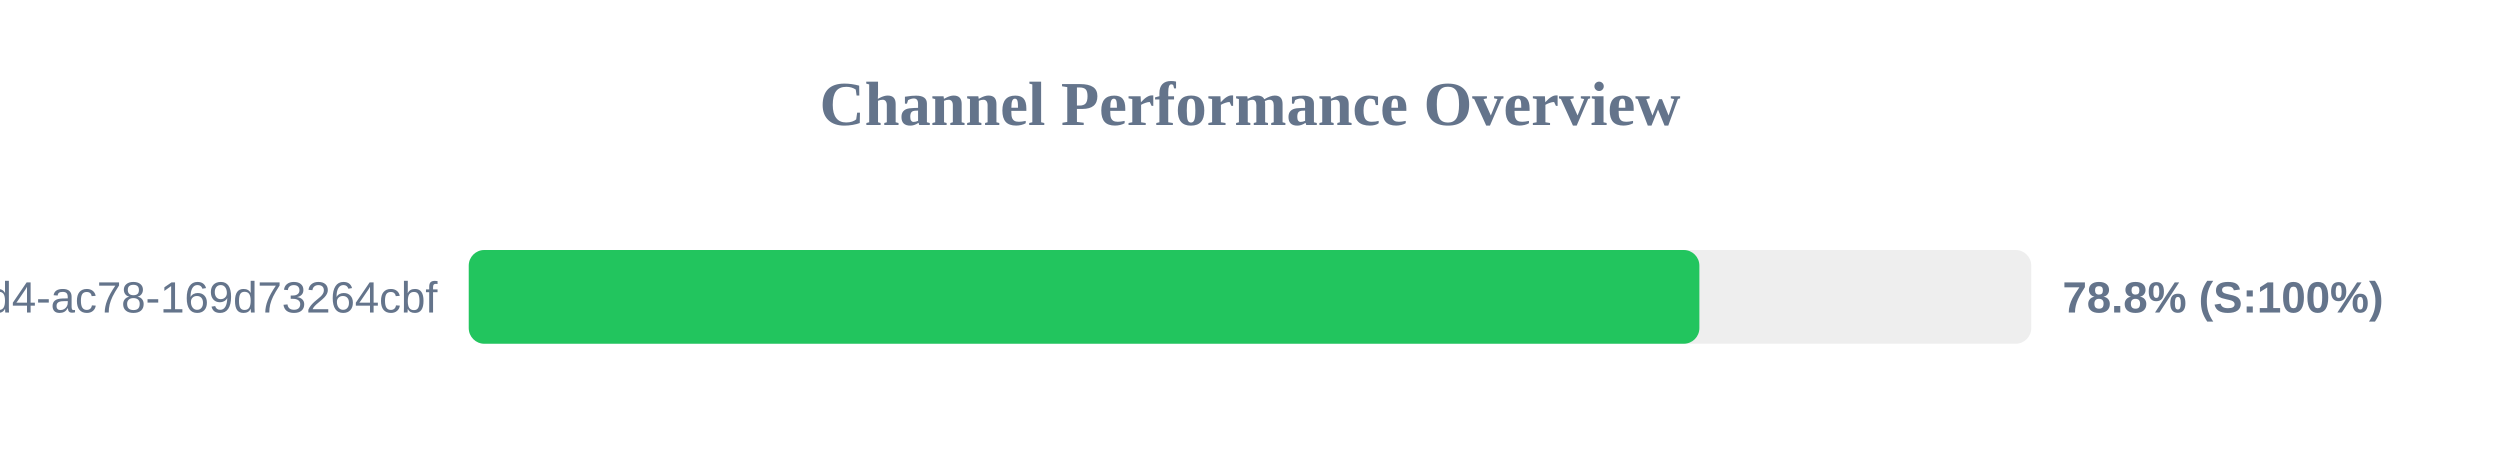
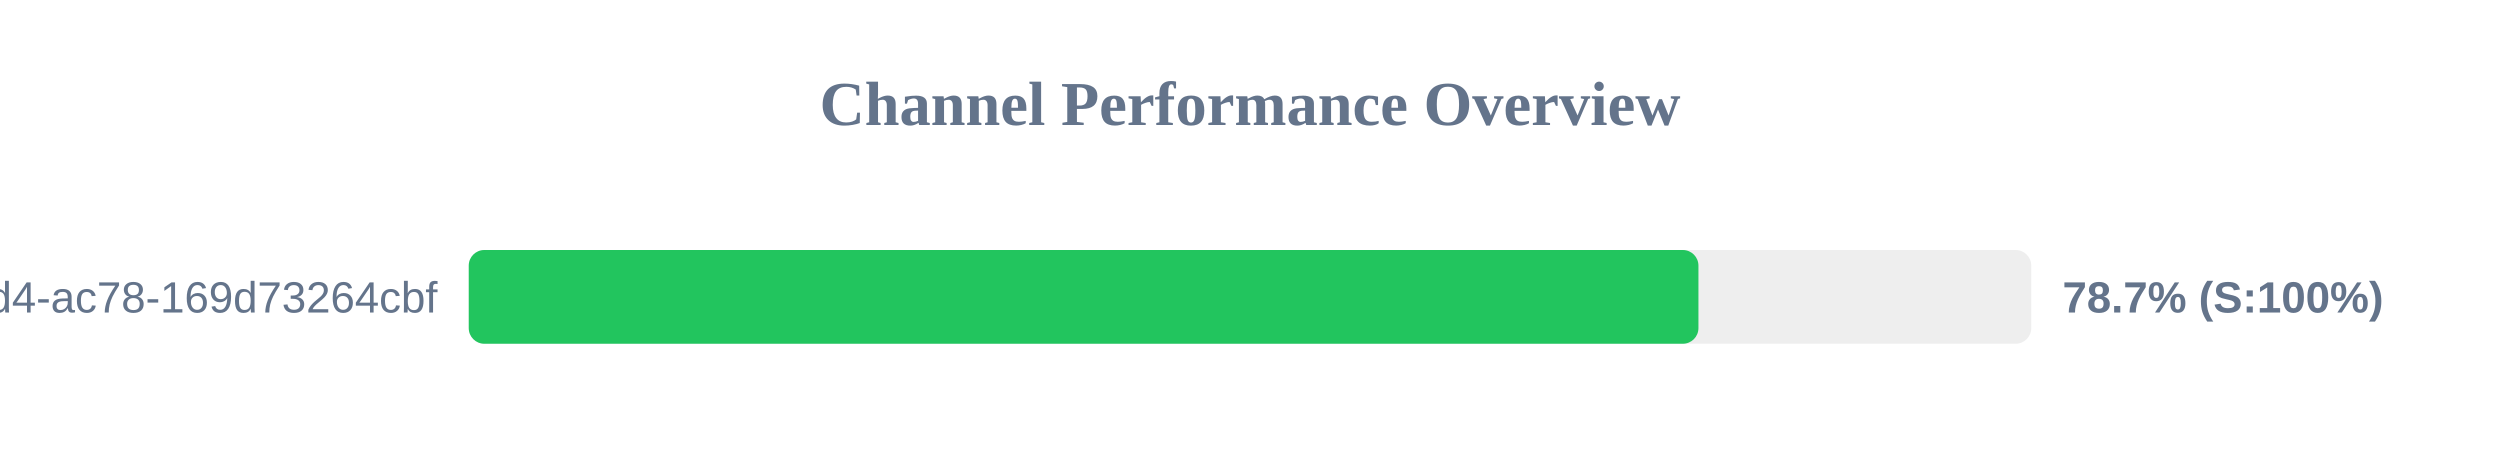
<svg xmlns="http://www.w3.org/2000/svg" width="800" height="150" version="1.1">
  <style>
        .row { font: 14px Arial; fill: #64748b; }
        .score { font: bold 14px Arial; fill: #64748b; }
    </style>
  <text x="400" y="40" text-anchor="middle" font-size="20px" font-weight="bold" fill="#64748b">Channel Performance Overview</text>
  <rect x="150" y="80" width="500" height="30" fill="#eee" rx="5" />
-   <rect x="150" y="80" width="393.8" height="30" fill="#22c55e" rx="5" />
+   <rect x="150" y="80" width="393.5" height="30" fill="#22c55e" rx="5" />
  <text x="140" y="100" text-anchor="end" class="row">?uuid=48c2c901-72e6-46d4-ac78-169d73264cbf</text>
-   <text x="660" y="100" text-anchor="start" class="score">78.8% (S:100%)</text>
+   <text x="660" y="100" text-anchor="start" class="score">78.7% (S:100%)</text>
</svg>
